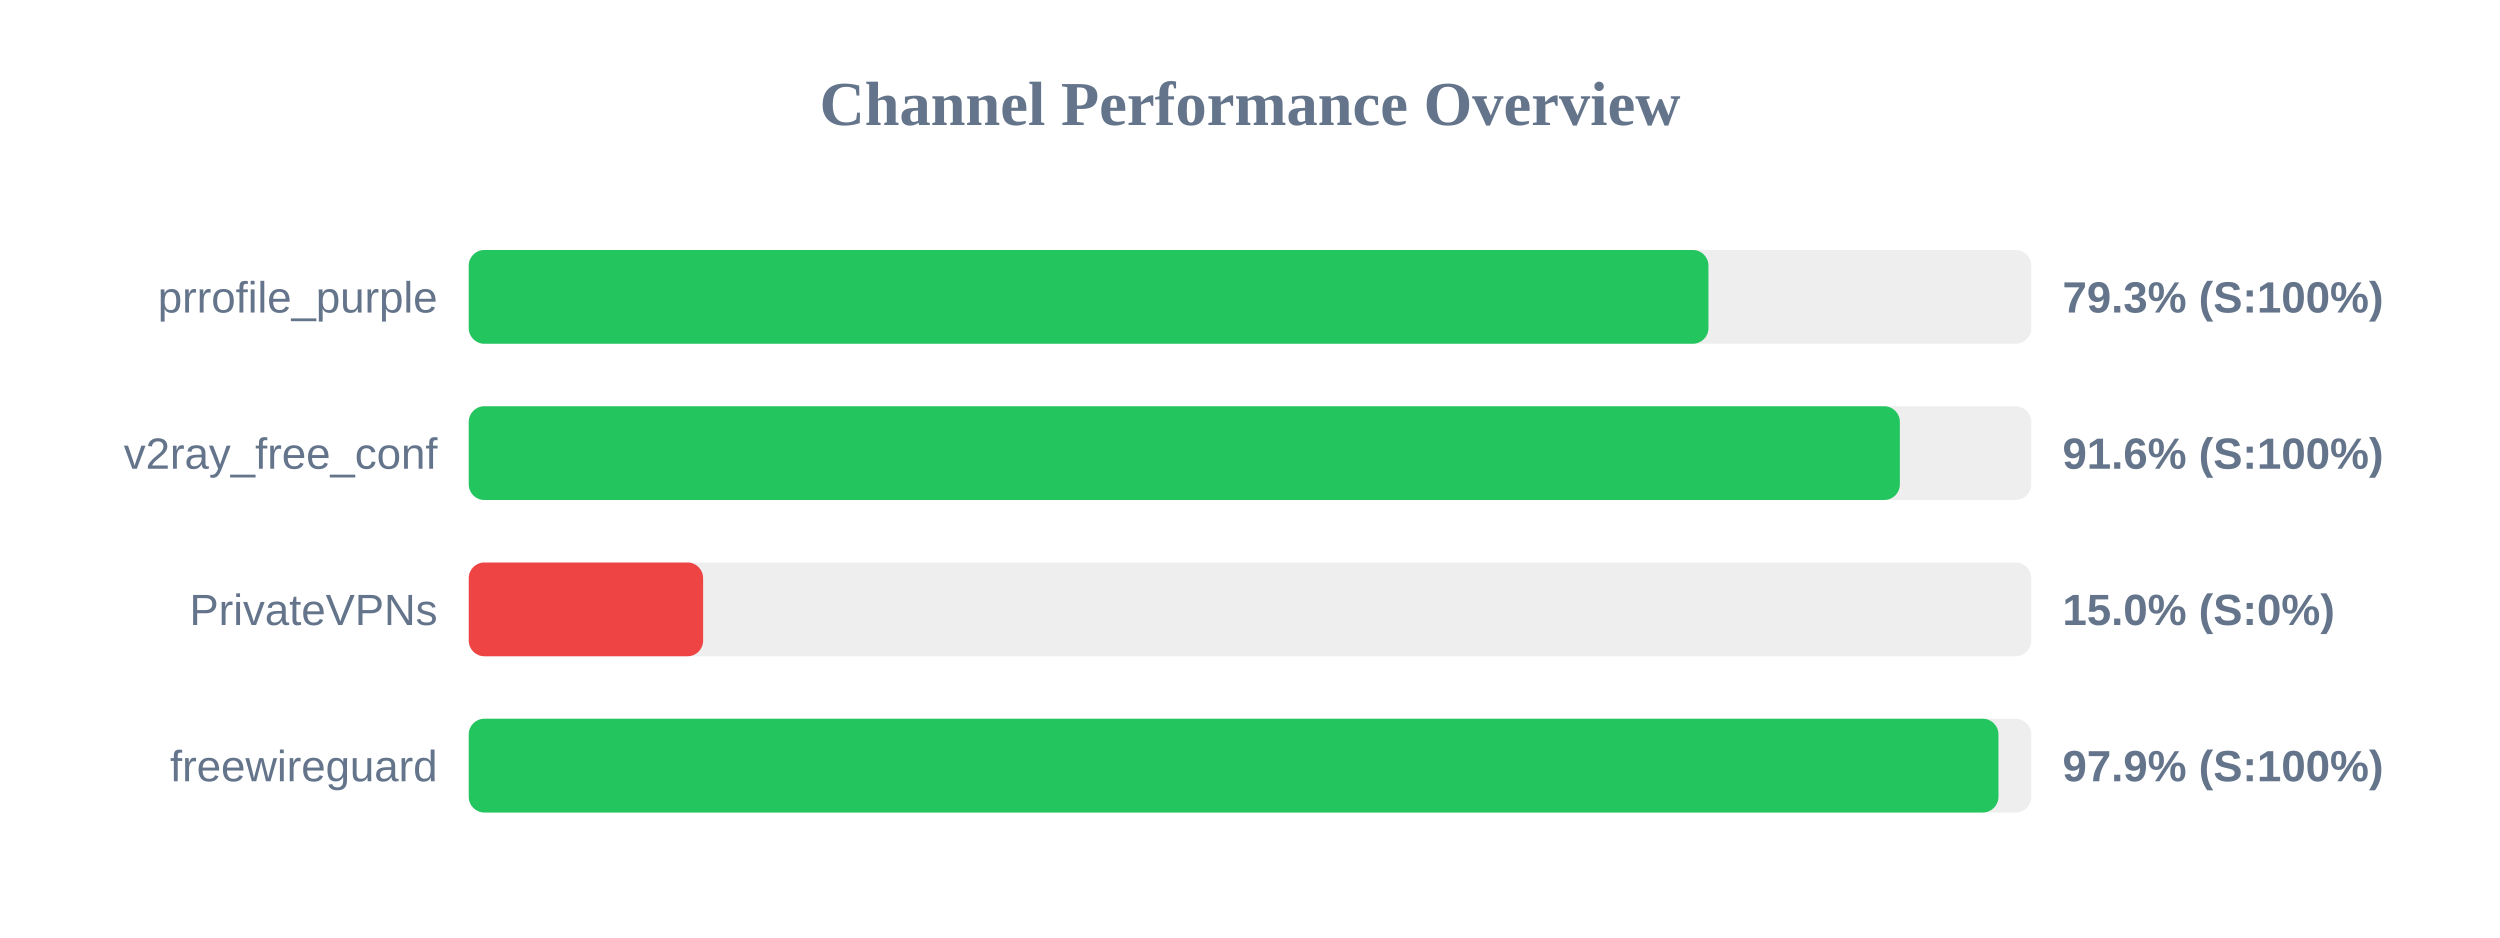
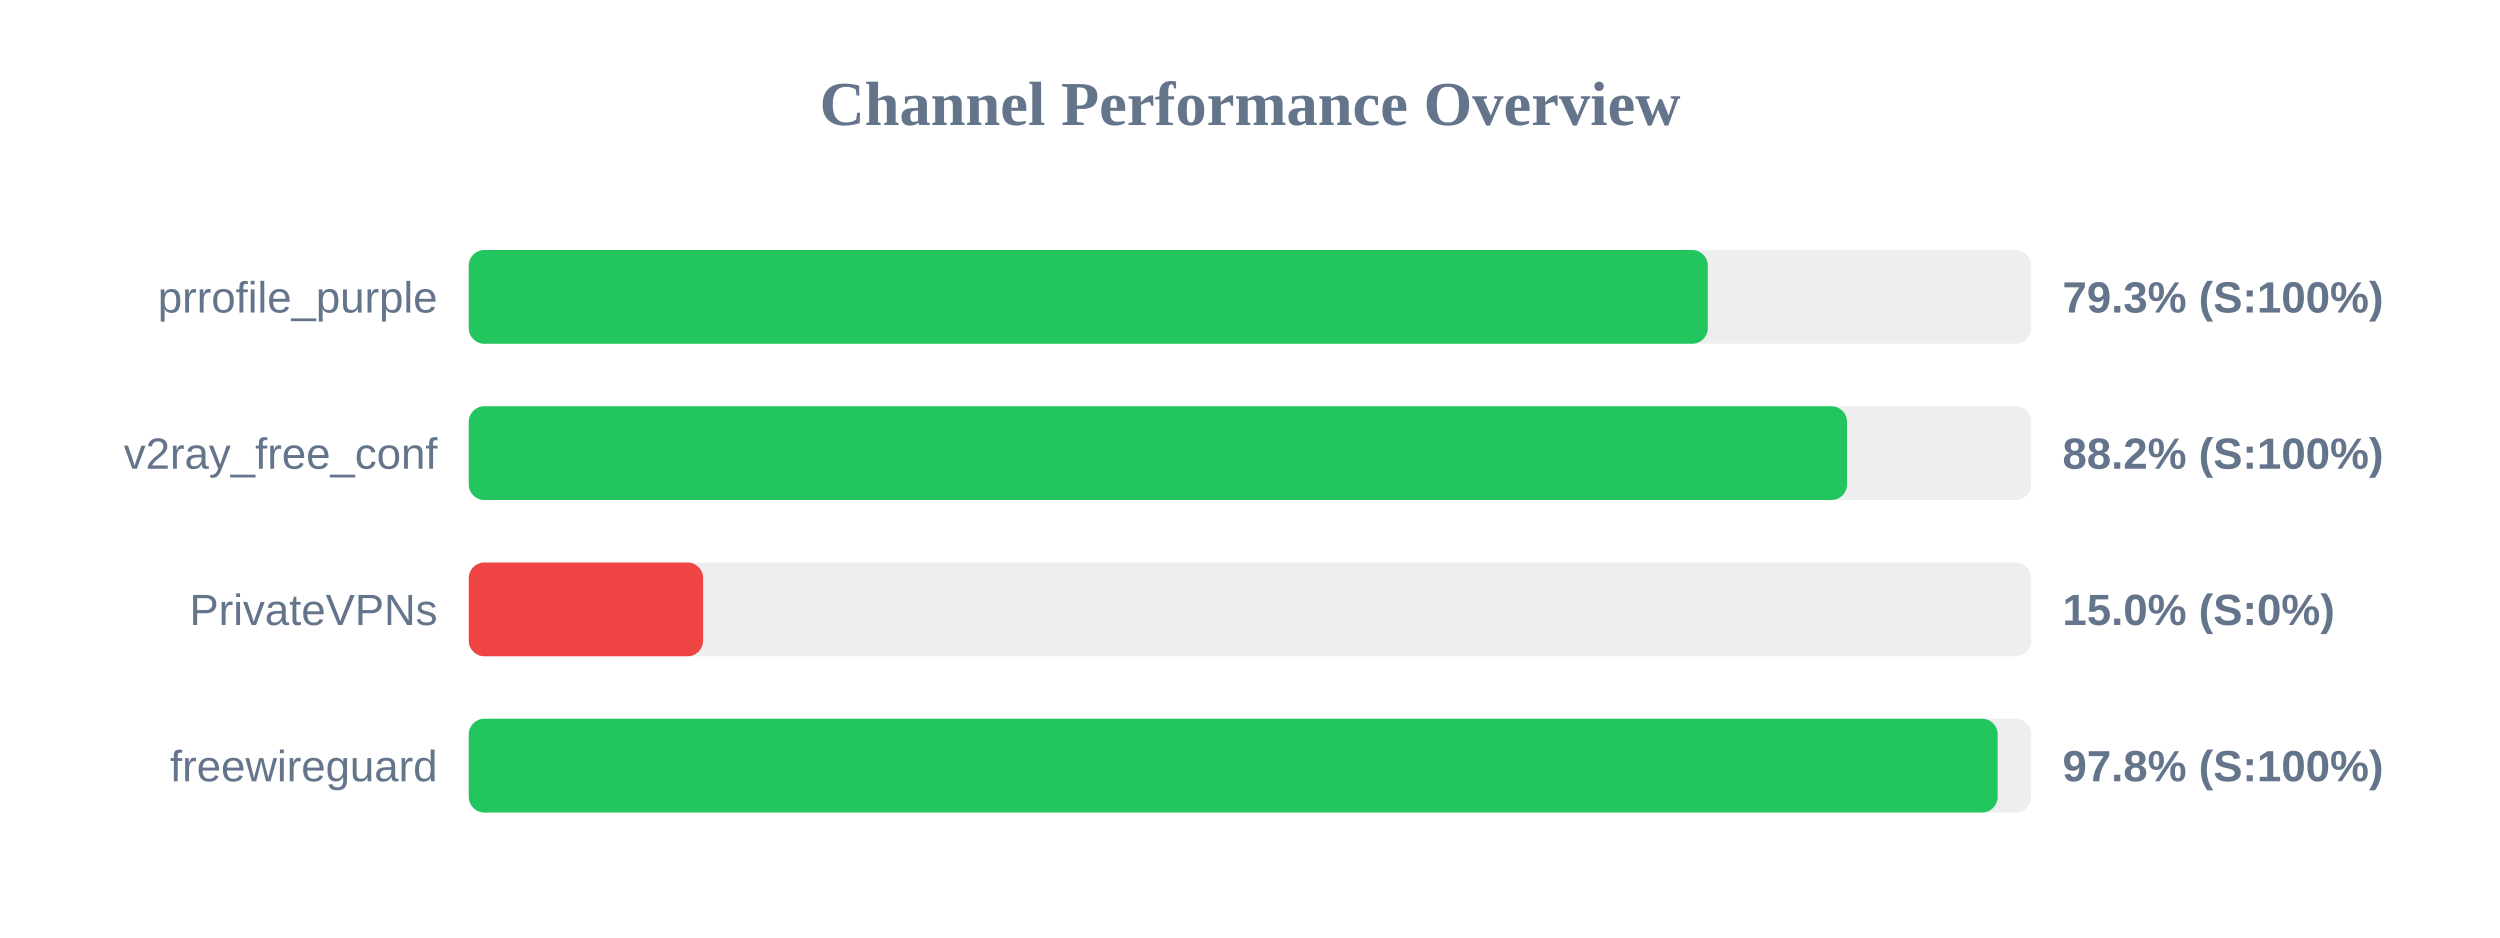
<svg xmlns="http://www.w3.org/2000/svg" width="800" height="300" version="1.1">
  <style>
        .row { font: 14px Arial; fill: #64748b; }
        .score { font: bold 14px Arial; fill: #64748b; }
    </style>
  <text x="400" y="40" text-anchor="middle" font-size="20px" font-weight="bold" fill="#64748b">Channel Performance Overview</text>
  <rect x="150" y="80" width="500" height="30" fill="#eee" rx="5" />
-   <rect x="150" y="80" width="396.7" height="30" fill="#22c55e" rx="5" />
+   <rect x="150" y="80" width="396.5" height="30" fill="#22c55e" rx="5" />
  <text x="140" y="100" text-anchor="end" class="row">prrofile_purple</text>
  <text x="660" y="100" text-anchor="start" class="score">79.3% (S:100%)</text>
  <rect x="150" y="130" width="500" height="30" fill="#eee" rx="5" />
-   <rect x="150" y="130" width="457.95" height="30" fill="#22c55e" rx="5" />
+   <rect x="150" y="130" width="441.05" height="30" fill="#22c55e" rx="5" />
  <text x="140" y="150" text-anchor="end" class="row">v2ray_free_conf</text>
-   <text x="660" y="150" text-anchor="start" class="score">91.6% (S:100%)</text>
+   <text x="660" y="150" text-anchor="start" class="score">88.2% (S:100%)</text>
  <rect x="150" y="180" width="500" height="30" fill="#eee" rx="5" />
  <rect x="150" y="180" width="75.0" height="30" fill="#ef4444" rx="5" />
  <text x="140" y="200" text-anchor="end" class="row">PrivateVPNs</text>
  <text x="660" y="200" text-anchor="start" class="score">15.0% (S:0%)</text>
  <rect x="150" y="230" width="500" height="30" fill="#eee" rx="5" />
-   <rect x="150" y="230" width="489.5" height="30" fill="#22c55e" rx="5" />
+   <rect x="150" y="230" width="489.25" height="30" fill="#22c55e" rx="5" />
  <text x="140" y="250" text-anchor="end" class="row">freewireguard</text>
-   <text x="660" y="250" text-anchor="start" class="score">97.9% (S:100%)</text>
+   <text x="660" y="250" text-anchor="start" class="score">97.8% (S:100%)</text>
</svg>
